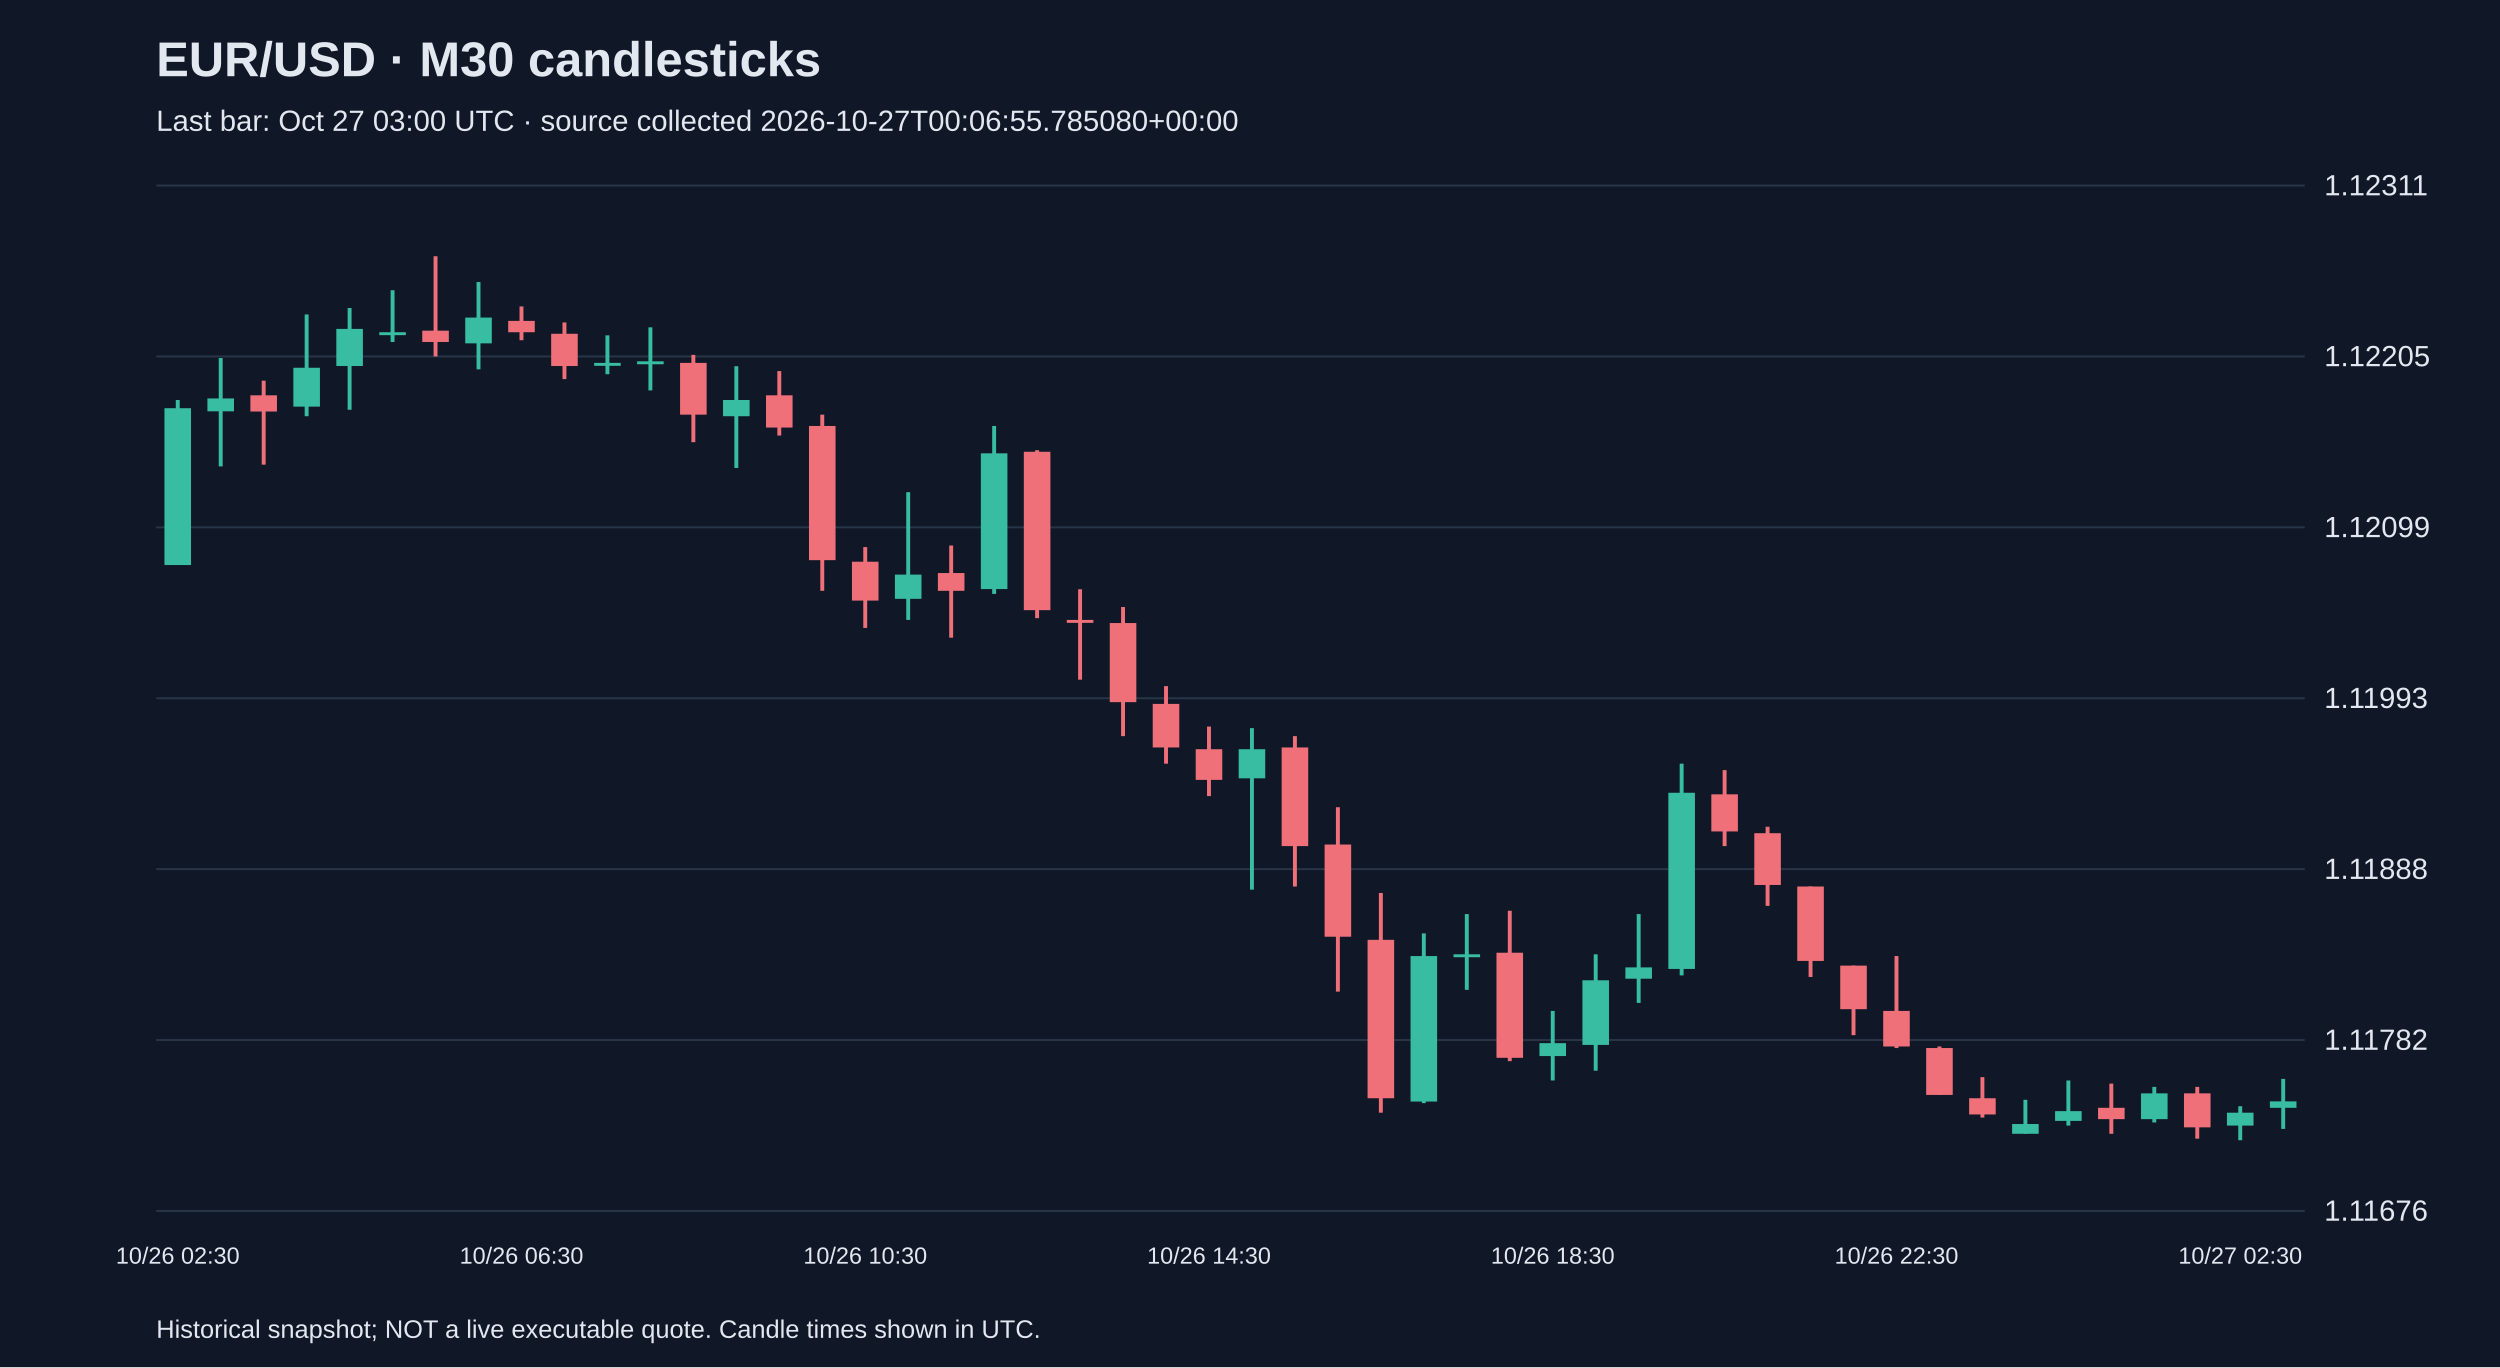
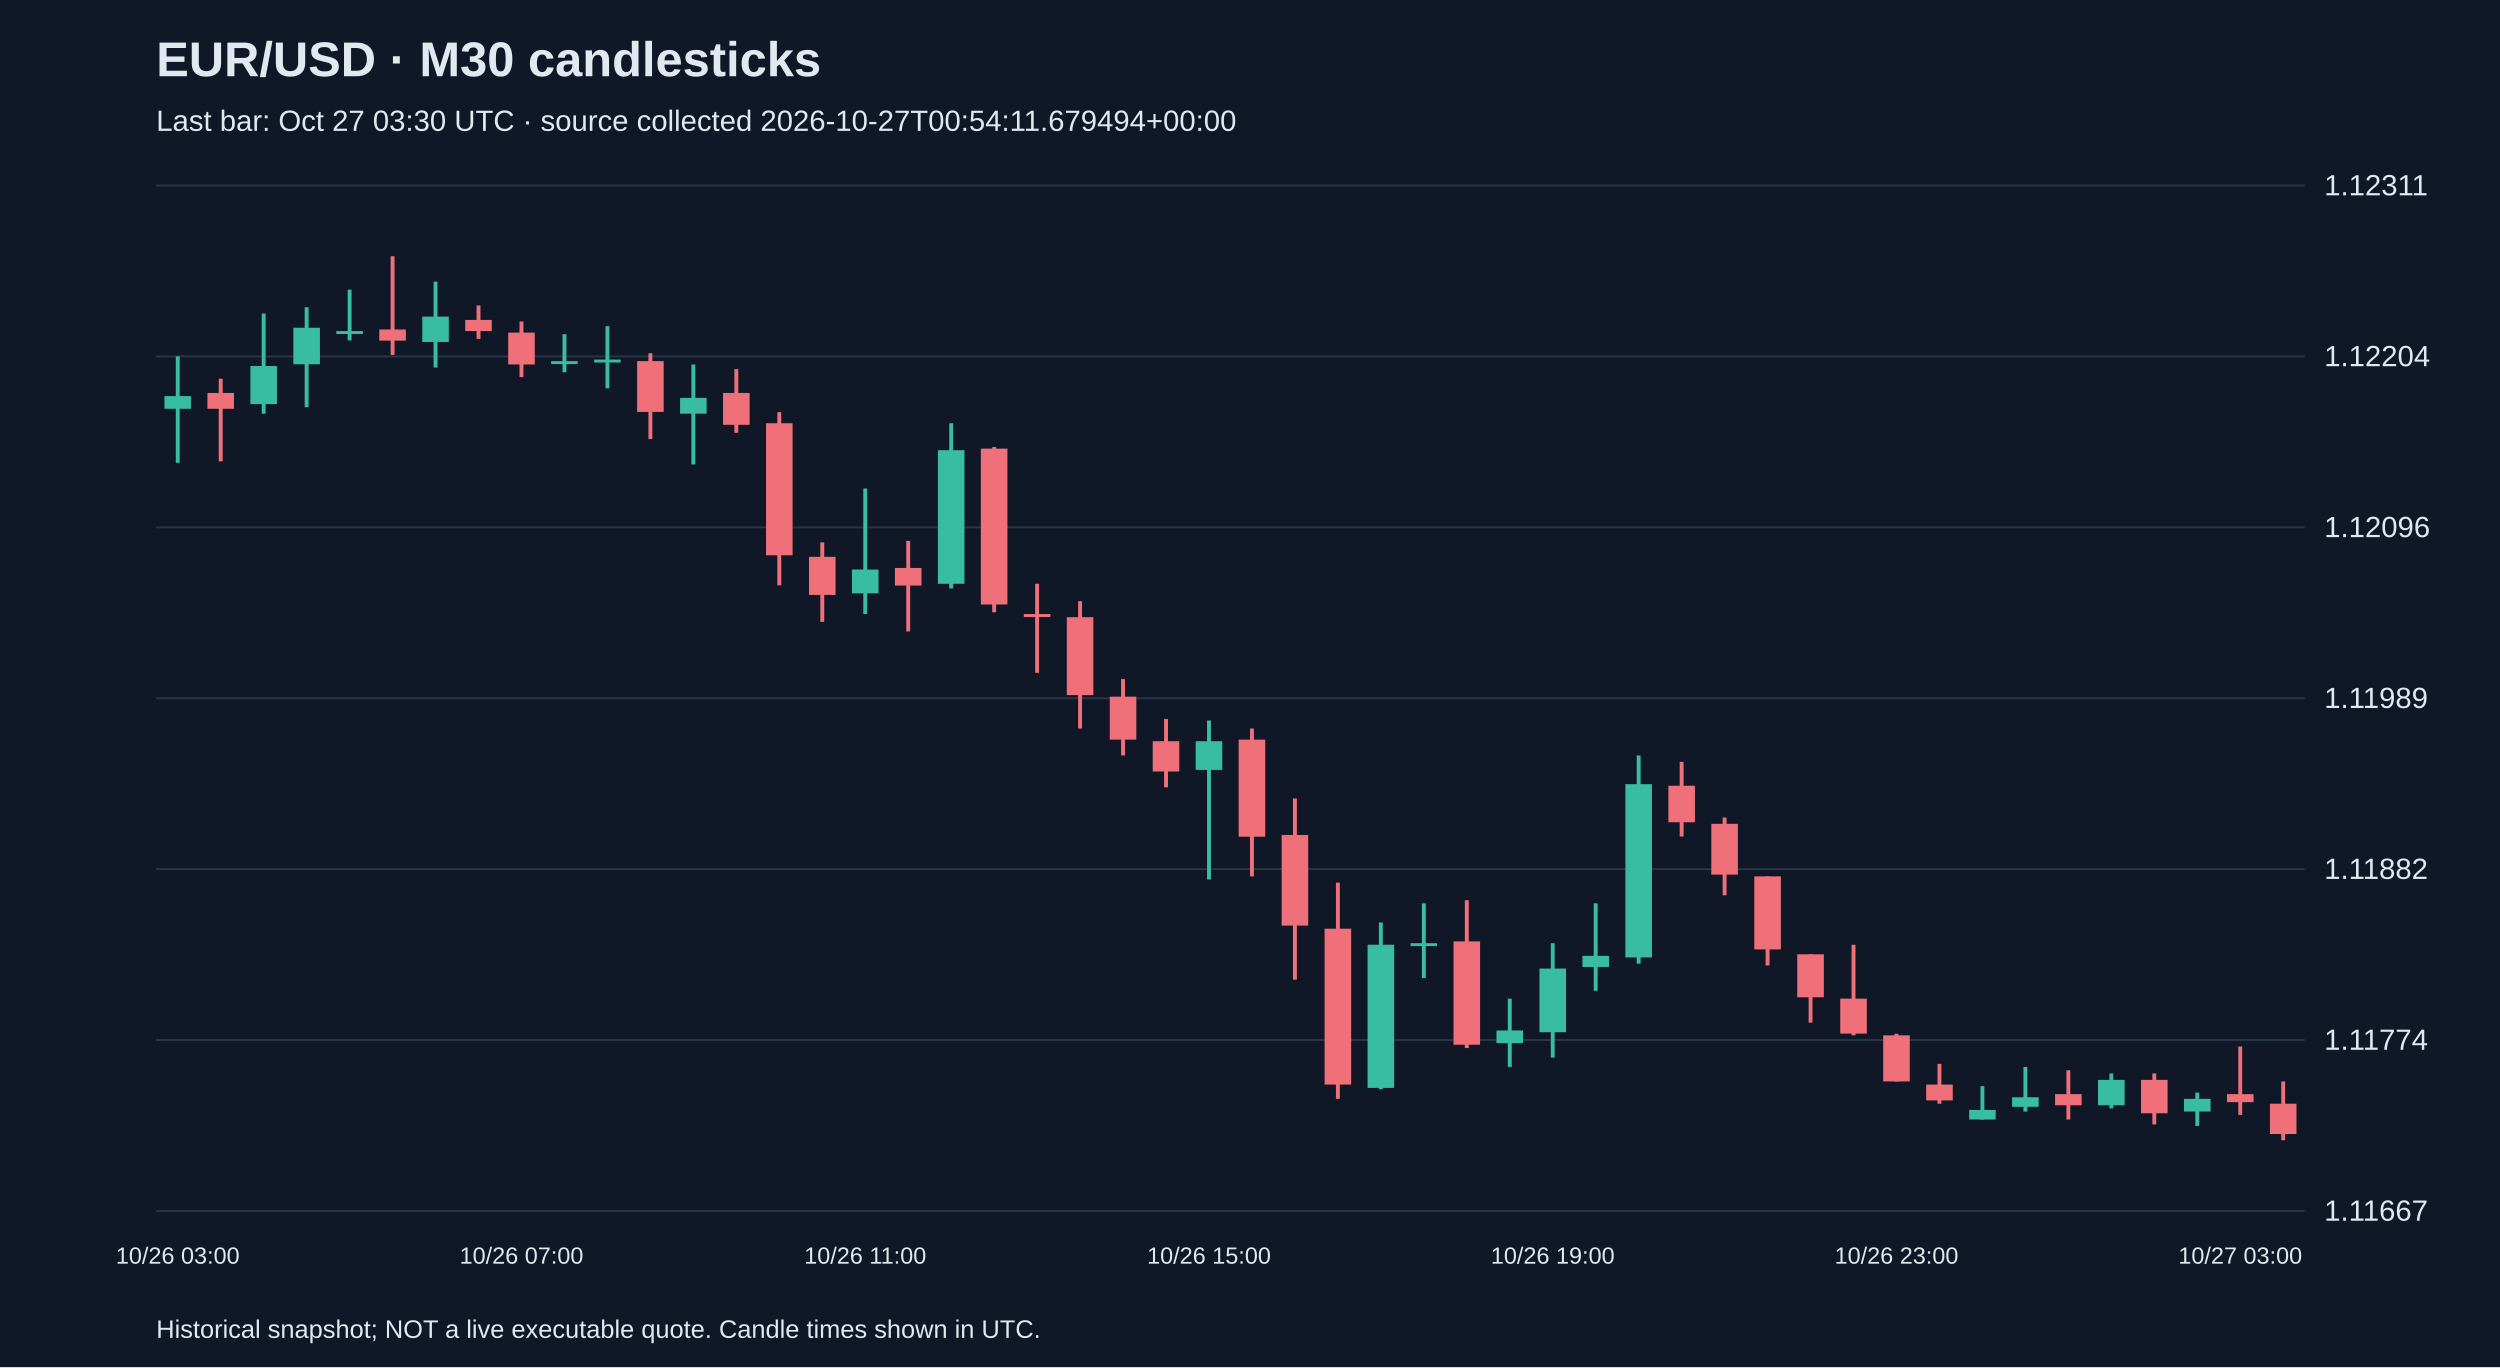
<svg xmlns="http://www.w3.org/2000/svg" viewBox="0 0 1280 700">
  <rect width="100%" height="100%" fill="#101827" />
  <style>text{font-family:Arial,sans-serif;fill:#e2e8f0}</style>
  <text x="80" y="39" font-size="25" font-weight="bold">EUR/USD · M30 candlesticks</text>
-   <text x="80" y="67" font-size="15" fill="#a6b1c5">Last bar: Oct 27 03:00 UTC · source collected 2026-10-27T00:06:55.785080+00:00</text>
+   <text x="80" y="67" font-size="15" fill="#a6b1c5">Last bar: Oct 27 03:30 UTC · source collected 2026-10-27T00:54:11.679494+00:00</text>
  <line x1="80" y1="620.0" x2="1180" y2="620.0" stroke="#283548" />
-   <text x="1190" y="625.0" font-size="15">1.11676</text>
+   <text x="1190" y="625.0" font-size="15">1.11667</text>
  <line x1="80" y1="532.5" x2="1180" y2="532.5" stroke="#283548" />
-   <text x="1190" y="537.5" font-size="15">1.11782</text>
+   <text x="1190" y="537.5" font-size="15">1.11774</text>
  <line x1="80" y1="445.0" x2="1180" y2="445.0" stroke="#283548" />
-   <text x="1190" y="450.0" font-size="15">1.11888</text>
+   <text x="1190" y="450.0" font-size="15">1.11882</text>
  <line x1="80" y1="357.5" x2="1180" y2="357.5" stroke="#283548" />
-   <text x="1190" y="362.5" font-size="15">1.11993</text>
+   <text x="1190" y="362.5" font-size="15">1.11989</text>
  <line x1="80" y1="270.0" x2="1180" y2="270.0" stroke="#283548" />
-   <text x="1190" y="275.0" font-size="15">1.12099</text>
+   <text x="1190" y="275.0" font-size="15">1.12096</text>
  <line x1="80" y1="182.5" x2="1180" y2="182.5" stroke="#283548" />
-   <text x="1190" y="187.5" font-size="15">1.12205</text>
+   <text x="1190" y="187.5" font-size="15">1.12204</text>
  <line x1="80" y1="95.0" x2="1180" y2="95.0" stroke="#283548" />
  <text x="1190" y="100.0" font-size="15">1.12311</text>
-   <line x1="91.0" y1="204.8" x2="91.0" y2="289.2" stroke="#38bca2" stroke-width="2" />
-   <rect x="84.2" y="209.0" width="13.6" height="80.3" fill="#38bca2" />
-   <text x="91.0" y="647" text-anchor="middle" font-size="12">10/26 02:30</text>
-   <line x1="113.0" y1="183.3" x2="113.0" y2="238.8" stroke="#38bca2" stroke-width="2" />
-   <rect x="106.2" y="204.0" width="13.6" height="6.6" fill="#38bca2" />
-   <line x1="135.0" y1="194.9" x2="135.0" y2="237.9" stroke="#f07079" stroke-width="2" />
-   <rect x="128.2" y="202.4" width="13.6" height="8.3" fill="#f07079" />
-   <line x1="157.0" y1="161.0" x2="157.0" y2="213.1" stroke="#38bca2" stroke-width="2" />
-   <rect x="150.2" y="188.3" width="13.6" height="19.9" fill="#38bca2" />
-   <line x1="179.0" y1="157.7" x2="179.0" y2="209.8" stroke="#38bca2" stroke-width="2" />
-   <rect x="172.2" y="168.4" width="13.6" height="19.0" fill="#38bca2" />
-   <line x1="201.0" y1="148.6" x2="201.0" y2="175.1" stroke="#38bca2" stroke-width="2" />
-   <rect x="194.2" y="170.1" width="13.6" height="1.5" fill="#38bca2" />
-   <line x1="223.0" y1="131.2" x2="223.0" y2="182.5" stroke="#f07079" stroke-width="2" />
-   <rect x="216.2" y="169.3" width="13.6" height="5.8" fill="#f07079" />
-   <line x1="245.0" y1="144.4" x2="245.0" y2="189.1" stroke="#38bca2" stroke-width="2" />
-   <rect x="238.2" y="162.6" width="13.6" height="13.2" fill="#38bca2" />
-   <line x1="267.0" y1="156.9" x2="267.0" y2="174.2" stroke="#f07079" stroke-width="2" />
-   <rect x="260.2" y="164.3" width="13.6" height="5.8" fill="#f07079" />
-   <text x="267.0" y="647" text-anchor="middle" font-size="12">10/26 06:30</text>
-   <line x1="289.0" y1="165.1" x2="289.0" y2="194.1" stroke="#f07079" stroke-width="2" />
-   <rect x="282.2" y="170.9" width="13.6" height="16.5" fill="#f07079" />
-   <line x1="311.0" y1="171.7" x2="311.0" y2="191.6" stroke="#38bca2" stroke-width="2" />
-   <rect x="304.2" y="185.8" width="13.6" height="1.5" fill="#38bca2" />
-   <line x1="333.0" y1="167.6" x2="333.0" y2="199.9" stroke="#38bca2" stroke-width="2" />
-   <rect x="326.2" y="185.0" width="13.6" height="1.5" fill="#38bca2" />
-   <line x1="355.0" y1="181.7" x2="355.0" y2="226.4" stroke="#f07079" stroke-width="2" />
-   <rect x="348.2" y="185.8" width="13.6" height="26.5" fill="#f07079" />
-   <line x1="377.0" y1="187.5" x2="377.0" y2="239.6" stroke="#38bca2" stroke-width="2" />
-   <rect x="370.2" y="204.8" width="13.6" height="8.3" fill="#38bca2" />
-   <line x1="399.0" y1="190.0" x2="399.0" y2="223.0" stroke="#f07079" stroke-width="2" />
-   <rect x="392.2" y="202.4" width="13.6" height="16.5" fill="#f07079" />
-   <line x1="421.0" y1="212.3" x2="421.0" y2="302.5" stroke="#f07079" stroke-width="2" />
-   <rect x="414.2" y="218.1" width="13.6" height="68.7" fill="#f07079" />
-   <line x1="443.0" y1="280.1" x2="443.0" y2="321.5" stroke="#f07079" stroke-width="2" />
-   <rect x="436.2" y="287.6" width="13.6" height="19.9" fill="#f07079" />
-   <text x="443.0" y="647" text-anchor="middle" font-size="12">10/26 10:30</text>
-   <line x1="465.0" y1="252.0" x2="465.0" y2="317.4" stroke="#38bca2" stroke-width="2" />
-   <rect x="458.2" y="294.2" width="13.6" height="12.4" fill="#38bca2" />
-   <line x1="487.0" y1="279.3" x2="487.0" y2="326.5" stroke="#f07079" stroke-width="2" />
-   <rect x="480.2" y="293.4" width="13.6" height="9.1" fill="#f07079" />
-   <line x1="509.0" y1="218.1" x2="509.0" y2="304.1" stroke="#38bca2" stroke-width="2" />
-   <rect x="502.2" y="232.1" width="13.6" height="69.5" fill="#38bca2" />
-   <line x1="531.0" y1="230.5" x2="531.0" y2="316.5" stroke="#f07079" stroke-width="2" />
-   <rect x="524.2" y="231.3" width="13.6" height="81.1" fill="#f07079" />
-   <line x1="553.0" y1="301.7" x2="553.0" y2="348.0" stroke="#f07079" stroke-width="2" />
-   <rect x="546.2" y="317.4" width="13.6" height="1.5" fill="#f07079" />
-   <line x1="575.0" y1="310.8" x2="575.0" y2="376.9" stroke="#f07079" stroke-width="2" />
-   <rect x="568.2" y="319.0" width="13.6" height="40.5" fill="#f07079" />
-   <line x1="597.0" y1="351.3" x2="597.0" y2="391.0" stroke="#f07079" stroke-width="2" />
-   <rect x="590.2" y="360.4" width="13.6" height="22.3" fill="#f07079" />
-   <line x1="619.0" y1="372.0" x2="619.0" y2="407.6" stroke="#f07079" stroke-width="2" />
-   <rect x="612.2" y="383.6" width="13.6" height="15.7" fill="#f07079" />
-   <text x="619.0" y="647" text-anchor="middle" font-size="12">10/26 14:30</text>
-   <line x1="641.0" y1="372.8" x2="641.0" y2="455.5" stroke="#38bca2" stroke-width="2" />
-   <rect x="634.2" y="383.6" width="13.6" height="14.9" fill="#38bca2" />
-   <line x1="663.0" y1="376.9" x2="663.0" y2="453.9" stroke="#f07079" stroke-width="2" />
-   <rect x="656.2" y="382.7" width="13.6" height="50.5" fill="#f07079" />
-   <line x1="685.0" y1="413.3" x2="685.0" y2="507.7" stroke="#f07079" stroke-width="2" />
-   <rect x="678.2" y="432.4" width="13.6" height="47.2" fill="#f07079" />
-   <line x1="707.0" y1="457.2" x2="707.0" y2="569.7" stroke="#f07079" stroke-width="2" />
-   <rect x="700.2" y="481.2" width="13.6" height="81.1" fill="#f07079" />
-   <line x1="729.0" y1="477.9" x2="729.0" y2="564.8" stroke="#38bca2" stroke-width="2" />
-   <rect x="722.2" y="489.5" width="13.6" height="74.5" fill="#38bca2" />
-   <line x1="751.0" y1="468.0" x2="751.0" y2="506.8" stroke="#38bca2" stroke-width="2" />
-   <rect x="744.2" y="488.6" width="13.6" height="1.5" fill="#38bca2" />
-   <line x1="773.0" y1="466.3" x2="773.0" y2="543.3" stroke="#f07079" stroke-width="2" />
-   <rect x="766.2" y="487.8" width="13.6" height="53.8" fill="#f07079" />
-   <line x1="795.0" y1="517.6" x2="795.0" y2="553.2" stroke="#38bca2" stroke-width="2" />
-   <rect x="788.2" y="534.1" width="13.6" height="6.6" fill="#38bca2" />
-   <text x="795.0" y="647" text-anchor="middle" font-size="12">10/26 18:30</text>
-   <line x1="817.0" y1="488.6" x2="817.0" y2="548.2" stroke="#38bca2" stroke-width="2" />
-   <rect x="810.2" y="501.9" width="13.6" height="33.1" fill="#38bca2" />
-   <line x1="839.0" y1="468.0" x2="839.0" y2="513.5" stroke="#38bca2" stroke-width="2" />
-   <rect x="832.2" y="495.3" width="13.6" height="5.8" fill="#38bca2" />
-   <line x1="861.0" y1="391.0" x2="861.0" y2="499.4" stroke="#38bca2" stroke-width="2" />
-   <rect x="854.2" y="405.9" width="13.6" height="90.2" fill="#38bca2" />
-   <line x1="883.0" y1="394.3" x2="883.0" y2="433.2" stroke="#f07079" stroke-width="2" />
-   <rect x="876.2" y="406.7" width="13.6" height="19.0" fill="#f07079" />
-   <line x1="905.0" y1="423.3" x2="905.0" y2="463.8" stroke="#f07079" stroke-width="2" />
-   <rect x="898.2" y="426.6" width="13.6" height="26.5" fill="#f07079" />
-   <line x1="927.0" y1="453.9" x2="927.0" y2="500.2" stroke="#f07079" stroke-width="2" />
-   <rect x="920.2" y="453.9" width="13.6" height="38.1" fill="#f07079" />
-   <line x1="949.0" y1="494.4" x2="949.0" y2="530.0" stroke="#f07079" stroke-width="2" />
-   <rect x="942.2" y="494.4" width="13.6" height="22.3" fill="#f07079" />
-   <line x1="971.0" y1="489.5" x2="971.0" y2="536.6" stroke="#f07079" stroke-width="2" />
-   <rect x="964.2" y="517.6" width="13.6" height="18.2" fill="#f07079" />
-   <text x="971.0" y="647" text-anchor="middle" font-size="12">10/26 22:30</text>
-   <line x1="993.0" y1="535.8" x2="993.0" y2="560.6" stroke="#f07079" stroke-width="2" />
-   <rect x="986.2" y="536.6" width="13.6" height="24.0" fill="#f07079" />
-   <line x1="1015.0" y1="551.5" x2="1015.0" y2="572.2" stroke="#f07079" stroke-width="2" />
-   <rect x="1008.2" y="562.3" width="13.6" height="8.3" fill="#f07079" />
-   <line x1="1037.0" y1="563.1" x2="1037.0" y2="580.5" stroke="#38bca2" stroke-width="2" />
-   <rect x="1030.2" y="575.5" width="13.6" height="5.0" fill="#38bca2" />
-   <line x1="1059.0" y1="553.2" x2="1059.0" y2="576.3" stroke="#38bca2" stroke-width="2" />
-   <rect x="1052.2" y="568.9" width="13.6" height="5.0" fill="#38bca2" />
-   <line x1="1081.0" y1="554.8" x2="1081.0" y2="580.5" stroke="#f07079" stroke-width="2" />
-   <rect x="1074.2" y="567.2" width="13.6" height="5.8" fill="#f07079" />
-   <line x1="1103.0" y1="556.5" x2="1103.0" y2="574.7" stroke="#38bca2" stroke-width="2" />
-   <rect x="1096.2" y="559.8" width="13.6" height="13.2" fill="#38bca2" />
-   <line x1="1125.0" y1="556.5" x2="1125.0" y2="583.0" stroke="#f07079" stroke-width="2" />
-   <rect x="1118.2" y="559.8" width="13.6" height="17.4" fill="#f07079" />
-   <line x1="1147.0" y1="566.4" x2="1147.0" y2="583.8" stroke="#38bca2" stroke-width="2" />
-   <rect x="1140.2" y="569.7" width="13.6" height="6.6" fill="#38bca2" />
-   <text x="1147.0" y="647" text-anchor="middle" font-size="12">10/27 02:30</text>
-   <line x1="1169.0" y1="552.4" x2="1169.0" y2="578.0" stroke="#38bca2" stroke-width="2" />
-   <rect x="1162.2" y="563.9" width="13.6" height="3.3" fill="#38bca2" />
+   <line x1="91.0" y1="182.5" x2="91.0" y2="237.0" stroke="#38bca2" stroke-width="2" />
+   <rect x="84.2" y="202.8" width="13.6" height="6.5" fill="#38bca2" />
+   <text x="91.0" y="647" text-anchor="middle" font-size="12">10/26 03:00</text>
+   <line x1="113.0" y1="193.9" x2="113.0" y2="236.2" stroke="#f07079" stroke-width="2" />
+   <rect x="106.2" y="201.2" width="13.6" height="8.1" fill="#f07079" />
+   <line x1="135.0" y1="160.5" x2="135.0" y2="211.8" stroke="#38bca2" stroke-width="2" />
+   <rect x="128.2" y="187.4" width="13.6" height="19.5" fill="#38bca2" />
+   <line x1="157.0" y1="157.3" x2="157.0" y2="208.5" stroke="#38bca2" stroke-width="2" />
+   <rect x="150.2" y="167.8" width="13.6" height="18.7" fill="#38bca2" />
+   <line x1="179.0" y1="148.3" x2="179.0" y2="174.3" stroke="#38bca2" stroke-width="2" />
+   <rect x="172.2" y="169.5" width="13.6" height="1.5" fill="#38bca2" />
+   <line x1="201.0" y1="131.2" x2="201.0" y2="181.7" stroke="#f07079" stroke-width="2" />
+   <rect x="194.2" y="168.7" width="13.6" height="5.7" fill="#f07079" />
+   <line x1="223.0" y1="144.2" x2="223.0" y2="188.2" stroke="#38bca2" stroke-width="2" />
+   <rect x="216.2" y="162.1" width="13.6" height="13.0" fill="#38bca2" />
+   <line x1="245.0" y1="156.4" x2="245.0" y2="173.5" stroke="#f07079" stroke-width="2" />
+   <rect x="238.2" y="163.8" width="13.6" height="5.7" fill="#f07079" />
+   <line x1="267.0" y1="164.6" x2="267.0" y2="193.1" stroke="#f07079" stroke-width="2" />
+   <rect x="260.2" y="170.3" width="13.6" height="16.3" fill="#f07079" />
+   <text x="267.0" y="647" text-anchor="middle" font-size="12">10/26 07:00</text>
+   <line x1="289.0" y1="171.1" x2="289.0" y2="190.6" stroke="#38bca2" stroke-width="2" />
+   <rect x="282.2" y="184.9" width="13.6" height="1.5" fill="#38bca2" />
+   <line x1="311.0" y1="167.0" x2="311.0" y2="198.8" stroke="#38bca2" stroke-width="2" />
+   <rect x="304.2" y="184.1" width="13.6" height="1.5" fill="#38bca2" />
+   <line x1="333.0" y1="180.9" x2="333.0" y2="224.8" stroke="#f07079" stroke-width="2" />
+   <rect x="326.2" y="184.9" width="13.6" height="26.0" fill="#f07079" />
+   <line x1="355.0" y1="186.6" x2="355.0" y2="237.8" stroke="#38bca2" stroke-width="2" />
+   <rect x="348.2" y="203.7" width="13.6" height="8.1" fill="#38bca2" />
+   <line x1="377.0" y1="189.0" x2="377.0" y2="221.6" stroke="#f07079" stroke-width="2" />
+   <rect x="370.2" y="201.2" width="13.6" height="16.3" fill="#f07079" />
+   <line x1="399.0" y1="211.0" x2="399.0" y2="299.7" stroke="#f07079" stroke-width="2" />
+   <rect x="392.2" y="216.7" width="13.6" height="67.6" fill="#f07079" />
+   <line x1="421.0" y1="277.7" x2="421.0" y2="318.4" stroke="#f07079" stroke-width="2" />
+   <rect x="414.2" y="285.1" width="13.6" height="19.5" fill="#f07079" />
+   <line x1="443.0" y1="250.1" x2="443.0" y2="314.4" stroke="#38bca2" stroke-width="2" />
+   <rect x="436.2" y="291.6" width="13.6" height="12.2" fill="#38bca2" />
+   <text x="443.0" y="647" text-anchor="middle" font-size="12">10/26 11:00</text>
+   <line x1="465.0" y1="276.9" x2="465.0" y2="323.3" stroke="#f07079" stroke-width="2" />
+   <rect x="458.2" y="290.8" width="13.6" height="9.0" fill="#f07079" />
+   <line x1="487.0" y1="216.7" x2="487.0" y2="301.3" stroke="#38bca2" stroke-width="2" />
+   <rect x="480.2" y="230.5" width="13.6" height="68.4" fill="#38bca2" />
+   <line x1="509.0" y1="228.9" x2="509.0" y2="313.5" stroke="#f07079" stroke-width="2" />
+   <rect x="502.2" y="229.7" width="13.6" height="79.8" fill="#f07079" />
+   <line x1="531.0" y1="298.9" x2="531.0" y2="344.5" stroke="#f07079" stroke-width="2" />
+   <rect x="524.2" y="314.4" width="13.6" height="1.5" fill="#f07079" />
+   <line x1="553.0" y1="307.8" x2="553.0" y2="373.0" stroke="#f07079" stroke-width="2" />
+   <rect x="546.2" y="316.0" width="13.6" height="39.9" fill="#f07079" />
+   <line x1="575.0" y1="347.7" x2="575.0" y2="386.8" stroke="#f07079" stroke-width="2" />
+   <rect x="568.2" y="356.7" width="13.6" height="22.0" fill="#f07079" />
+   <line x1="597.0" y1="368.1" x2="597.0" y2="403.1" stroke="#f07079" stroke-width="2" />
+   <rect x="590.2" y="379.5" width="13.6" height="15.5" fill="#f07079" />
+   <line x1="619.0" y1="368.9" x2="619.0" y2="450.3" stroke="#38bca2" stroke-width="2" />
+   <rect x="612.2" y="379.5" width="13.6" height="14.7" fill="#38bca2" />
+   <text x="619.0" y="647" text-anchor="middle" font-size="12">10/26 15:00</text>
+   <line x1="641.0" y1="373.0" x2="641.0" y2="448.7" stroke="#f07079" stroke-width="2" />
+   <rect x="634.2" y="378.7" width="13.6" height="49.7" fill="#f07079" />
+   <line x1="663.0" y1="408.8" x2="663.0" y2="501.6" stroke="#f07079" stroke-width="2" />
+   <rect x="656.2" y="427.5" width="13.6" height="46.4" fill="#f07079" />
+   <line x1="685.0" y1="451.9" x2="685.0" y2="562.6" stroke="#f07079" stroke-width="2" />
+   <rect x="678.2" y="475.5" width="13.6" height="79.8" fill="#f07079" />
+   <line x1="707.0" y1="472.3" x2="707.0" y2="557.7" stroke="#38bca2" stroke-width="2" />
+   <rect x="700.2" y="483.7" width="13.6" height="73.3" fill="#38bca2" />
+   <line x1="729.0" y1="462.5" x2="729.0" y2="500.8" stroke="#38bca2" stroke-width="2" />
+   <rect x="722.2" y="482.9" width="13.6" height="1.5" fill="#38bca2" />
+   <line x1="751.0" y1="460.9" x2="751.0" y2="536.6" stroke="#f07079" stroke-width="2" />
+   <rect x="744.2" y="482.0" width="13.6" height="52.9" fill="#f07079" />
+   <line x1="773.0" y1="511.3" x2="773.0" y2="546.3" stroke="#38bca2" stroke-width="2" />
+   <rect x="766.2" y="527.6" width="13.6" height="6.5" fill="#38bca2" />
+   <line x1="795.0" y1="482.9" x2="795.0" y2="541.5" stroke="#38bca2" stroke-width="2" />
+   <rect x="788.2" y="495.9" width="13.6" height="32.6" fill="#38bca2" />
+   <text x="795.0" y="647" text-anchor="middle" font-size="12">10/26 19:00</text>
+   <line x1="817.0" y1="462.5" x2="817.0" y2="507.3" stroke="#38bca2" stroke-width="2" />
+   <rect x="810.2" y="489.4" width="13.6" height="5.7" fill="#38bca2" />
+   <line x1="839.0" y1="386.8" x2="839.0" y2="493.4" stroke="#38bca2" stroke-width="2" />
+   <rect x="832.2" y="401.5" width="13.6" height="88.7" fill="#38bca2" />
+   <line x1="861.0" y1="390.1" x2="861.0" y2="428.3" stroke="#f07079" stroke-width="2" />
+   <rect x="854.2" y="402.3" width="13.6" height="18.7" fill="#f07079" />
+   <line x1="883.0" y1="418.6" x2="883.0" y2="458.4" stroke="#f07079" stroke-width="2" />
+   <rect x="876.2" y="421.8" width="13.6" height="26.0" fill="#f07079" />
+   <line x1="905.0" y1="448.7" x2="905.0" y2="494.3" stroke="#f07079" stroke-width="2" />
+   <rect x="898.2" y="448.7" width="13.6" height="37.4" fill="#f07079" />
+   <line x1="927.0" y1="488.6" x2="927.0" y2="523.6" stroke="#f07079" stroke-width="2" />
+   <rect x="920.2" y="488.6" width="13.6" height="22.0" fill="#f07079" />
+   <line x1="949.0" y1="483.7" x2="949.0" y2="530.1" stroke="#f07079" stroke-width="2" />
+   <rect x="942.2" y="511.3" width="13.6" height="17.9" fill="#f07079" />
+   <line x1="971.0" y1="529.3" x2="971.0" y2="553.7" stroke="#f07079" stroke-width="2" />
+   <rect x="964.2" y="530.1" width="13.6" height="23.6" fill="#f07079" />
+   <text x="971.0" y="647" text-anchor="middle" font-size="12">10/26 23:00</text>
+   <line x1="993.0" y1="544.7" x2="993.0" y2="565.1" stroke="#f07079" stroke-width="2" />
+   <rect x="986.2" y="555.3" width="13.6" height="8.1" fill="#f07079" />
+   <line x1="1015.0" y1="556.1" x2="1015.0" y2="573.2" stroke="#38bca2" stroke-width="2" />
+   <rect x="1008.2" y="568.3" width="13.6" height="4.9" fill="#38bca2" />
+   <line x1="1037.0" y1="546.3" x2="1037.0" y2="569.1" stroke="#38bca2" stroke-width="2" />
+   <rect x="1030.2" y="561.8" width="13.6" height="4.9" fill="#38bca2" />
+   <line x1="1059.0" y1="548.0" x2="1059.0" y2="573.2" stroke="#f07079" stroke-width="2" />
+   <rect x="1052.2" y="560.2" width="13.6" height="5.7" fill="#f07079" />
+   <line x1="1081.0" y1="549.6" x2="1081.0" y2="567.5" stroke="#38bca2" stroke-width="2" />
+   <rect x="1074.2" y="552.9" width="13.6" height="13.0" fill="#38bca2" />
+   <line x1="1103.0" y1="549.6" x2="1103.0" y2="575.7" stroke="#f07079" stroke-width="2" />
+   <rect x="1096.2" y="552.9" width="13.6" height="17.1" fill="#f07079" />
+   <line x1="1125.0" y1="559.4" x2="1125.0" y2="576.5" stroke="#38bca2" stroke-width="2" />
+   <rect x="1118.2" y="562.6" width="13.6" height="6.5" fill="#38bca2" />
+   <line x1="1147.0" y1="535.8" x2="1147.0" y2="570.8" stroke="#f07079" stroke-width="2" />
+   <rect x="1140.2" y="560.2" width="13.6" height="4.1" fill="#f07079" />
+   <text x="1147.0" y="647" text-anchor="middle" font-size="12">10/27 03:00</text>
+   <line x1="1169.0" y1="553.7" x2="1169.0" y2="583.8" stroke="#f07079" stroke-width="2" />
+   <rect x="1162.2" y="565.1" width="13.6" height="15.5" fill="#f07079" />
  <text x="80" y="685" font-size="13">Historical snapshot; NOT a live executable quote. Candle times shown in UTC.</text>
</svg>
